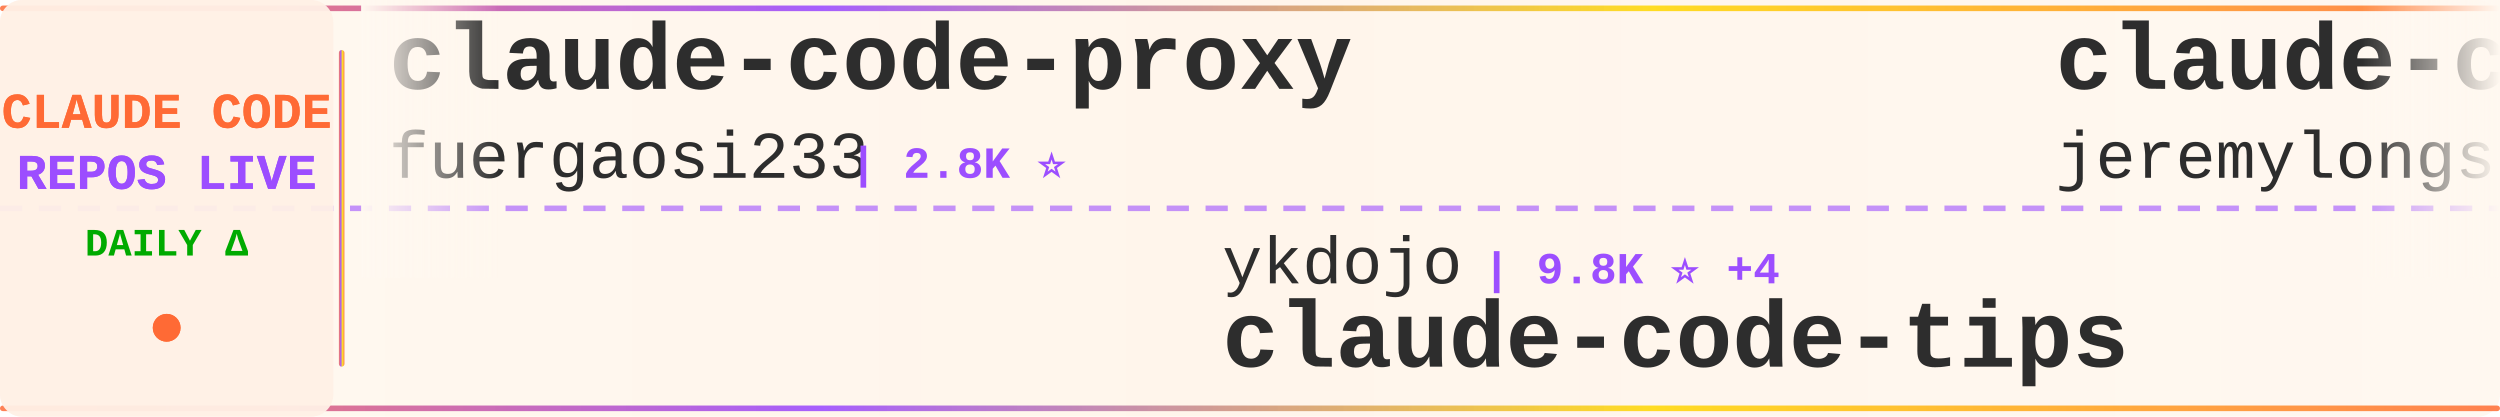
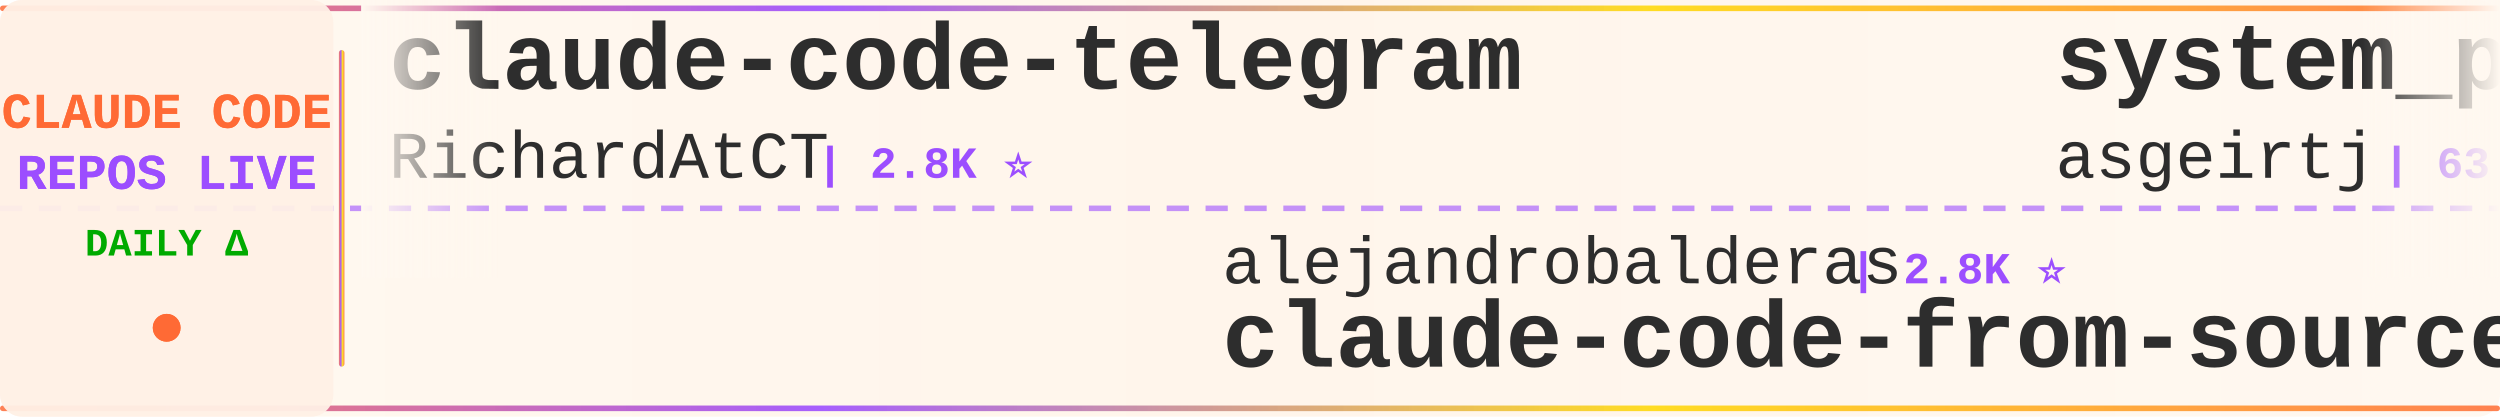
<svg xmlns="http://www.w3.org/2000/svg" width="900" height="150">
  <defs>
    <linearGradient id="tickerBg" x1="0%" y1="0%" x2="100%" y2="0%">
      <stop offset="0%" style="stop-color:#fff8f0;stop-opacity:0.98" />
      <stop offset="50%" style="stop-color:#fff5eb;stop-opacity:1" />
      <stop offset="100%" style="stop-color:#fff8f0;stop-opacity:0.98" />
    </linearGradient>
    <linearGradient id="borderGrad" x1="0%" y1="0%" x2="100%" y2="0%">
      <stop offset="0%" style="stop-color:#FF6B35;stop-opacity:0.85">
        <animate attributeName="stop-opacity" values="0.85;1;0.85" dur="2s" repeatCount="indefinite" />
      </stop>
      <stop offset="33%" style="stop-color:#9C4EFF;stop-opacity:0.9">
        <animate attributeName="stop-opacity" values="0.9;1;0.9" dur="2.2s" repeatCount="indefinite" />
      </stop>
      <stop offset="66%" style="stop-color:#FFD700;stop-opacity:0.85">
        <animate attributeName="stop-opacity" values="0.85;1;0.85" dur="1.8s" repeatCount="indefinite" />
      </stop>
      <stop offset="100%" style="stop-color:#FF6B35;stop-opacity:0.85">
        <animate attributeName="stop-opacity" values="0.85;1;0.85" dur="2s" repeatCount="indefinite" />
      </stop>
    </linearGradient>
    <filter id="textGlow">
      <feGaussianBlur stdDeviation="0.15" result="coloredBlur" />
      <feMerge>
        <feMergeNode in="coloredBlur" />
        <feMergeNode in="SourceGraphic" />
      </feMerge>
    </filter>
    <filter id="metricGlow">
      <feGaussianBlur stdDeviation="0.2" result="coloredBlur" />
      <feMerge>
        <feMergeNode in="coloredBlur" />
        <feMergeNode in="SourceGraphic" />
      </feMerge>
    </filter>
    <linearGradient id="leftFade" x1="0%" y1="0%" x2="100%" y2="0%">
      <stop offset="0%" style="stop-color:#fff8f0;stop-opacity:1" />
      <stop offset="100%" style="stop-color:#fff8f0;stop-opacity:0" />
    </linearGradient>
    <linearGradient id="rightFade" x1="0%" y1="0%" x2="100%" y2="0%">
      <stop offset="0%" style="stop-color:#fff8f0;stop-opacity:0" />
      <stop offset="100%" style="stop-color:#fff8f0;stop-opacity:1" />
    </linearGradient>
  </defs>
  <rect width="900" height="150" fill="url(#tickerBg)" rx="8" />
  <rect x="0" y="2" width="900" height="2" fill="url(#borderGrad)" rx="1" />
  <rect x="0" y="146" width="900" height="2" fill="url(#borderGrad)" rx="1" />
  <line x1="0" y1="75" x2="900" y2="75" stroke="#9C4EFF" stroke-width="2" stroke-dasharray="8 6" opacity="0.6" />
  <rect x="0" y="0" width="120" height="150" fill="#fff0e6" opacity="0.95" rx="8" />
  <text x="60" y="46" font-family="'Courier New', monospace" font-size="18" font-weight="bold" fill="#FF6B35" text-anchor="middle" filter="url(#textGlow)">
    CLAUDE CODE
  </text>
  <text x="60" y="68" font-family="'Courier New', monospace" font-size="18" font-weight="bold" fill="#9C4EFF" text-anchor="middle" filter="url(#textGlow)">
    REPOS LIVE
  </text>
  <text x="60" y="92" font-family="'Courier New', monospace" font-size="14" font-weight="bold" fill="#00aa00" text-anchor="middle">
    DAILY Δ
  </text>
  <circle cx="60" cy="118" r="5" fill="#FF6B35" filter="url(#metricGlow)">
    <animate attributeName="r" values="4;6;4" dur="1.5s" repeatCount="indefinite" />
    <animate attributeName="opacity" values="0.6;1;0.6" dur="1.5s" repeatCount="indefinite" />
  </circle>
  <rect x="122" y="18" width="2" height="114" fill="url(#borderGrad)" rx="1" />
  <clipPath id="tickerClip">
    <rect x="130" y="0" width="770" height="150" />
  </clipPath>
  <g clip-path="url(#tickerClip)">
    <g id="tickerItems">
      <animateTransform attributeName="transform" attributeType="XML" type="translate" from="0 0" to="-3000 0" dur="54s" repeatCount="indefinite" />
      <g transform="translate(0, 0)">
-         <text x="140" y="32" font-family="'Courier New', monospace" font-size="34" font-weight="bold" fill="#2d2d2d">claude-code-proxy</text>
-         <text x="140" y="64" font-family="'Courier New', monospace" font-size="24" font-weight="normal" fill="#2d2d2d" opacity="1.0">fuergaosi233</text>
-         <text x="306" y="64" font-family="'Courier New', monospace" font-size="16" font-weight="bold" fill="#9C4EFF"> | 2.8K ⭐</text>
+         <text x="140" y="32" font-family="'Courier New', monospace" font-size="34" font-weight="bold" fill="#2d2d2d">claude-code-telegram</text>
+         <text x="140" y="64" font-family="'Courier New', monospace" font-size="24" font-weight="normal" fill="#2d2d2d" opacity="1.0">RichardAtCT</text>
+         <text x="294" y="64" font-family="'Courier New', monospace" font-size="16" font-weight="bold" fill="#9C4EFF"> | 2.8K ⭐</text>
      </g>
      <g transform="translate(300, 0)">
-         <text x="140" y="102" font-family="'Courier New', monospace" font-size="24" font-weight="normal" fill="#2d2d2d" opacity="1.0">ykdojo</text>
-         <text x="234" y="102" font-family="'Courier New', monospace" font-size="16" font-weight="bold" fill="#9C4EFF"> | 9.8K ⭐ +4</text>
-         <text x="140" y="132" font-family="'Courier New', monospace" font-size="34" font-weight="bold" fill="#2d2d2d">claude-code-tips</text>
+         <text x="140" y="102" font-family="'Courier New', monospace" font-size="24" font-weight="normal" fill="#2d2d2d" opacity="1.0">alejandrobalderas</text>
+         <text x="366" y="102" font-family="'Courier New', monospace" font-size="16" font-weight="bold" fill="#9C4EFF"> | 2.8K ⭐</text>
+         <text x="140" y="132" font-family="'Courier New', monospace" font-size="34" font-weight="bold" fill="#2d2d2d">claude-code-from-source</text>
      </g>
      <g transform="translate(600, 0)">
-         <text x="140" y="32" font-family="'Courier New', monospace" font-size="34" font-weight="bold" fill="#2d2d2d">claude-code-plugins-plus...</text>
-         <text x="140" y="64" font-family="'Courier New', monospace" font-size="24" font-weight="normal" fill="#2d2d2d" opacity="1.0">jeremylongshore</text>
-         <text x="342" y="64" font-family="'Courier New', monospace" font-size="16" font-weight="bold" fill="#9C4EFF"> | 2.7K ⭐</text>
+         <text x="140" y="32" font-family="'Courier New', monospace" font-size="34" font-weight="bold" fill="#2d2d2d">system_prompts_leaks</text>
+         <text x="140" y="64" font-family="'Courier New', monospace" font-size="24" font-weight="normal" fill="#2d2d2d" opacity="1.0">asgeirtj</text>
+         <text x="258" y="64" font-family="'Courier New', monospace" font-size="16" font-weight="bold" fill="#9C4EFF"> | 63.2K ⭐ +7</text>
      </g>
      <g transform="translate(900, 0)">
-         <text x="140" y="102" font-family="'Courier New', monospace" font-size="24" font-weight="normal" fill="#2d2d2d" opacity="1.0">RichardAtCT</text>
-         <text x="294" y="102" font-family="'Courier New', monospace" font-size="16" font-weight="bold" fill="#9C4EFF"> | 2.8K ⭐</text>
-         <text x="140" y="132" font-family="'Courier New', monospace" font-size="34" font-weight="bold" fill="#2d2d2d">claude-code-telegram</text>
+         <text x="140" y="102" font-family="'Courier New', monospace" font-size="24" font-weight="normal" fill="#2d2d2d" opacity="1.0">Piebald-AI</text>
+         <text x="282" y="102" font-family="'Courier New', monospace" font-size="16" font-weight="bold" fill="#9C4EFF"> | 12.4K ⭐</text>
+         <text x="140" y="132" font-family="'Courier New', monospace" font-size="34" font-weight="bold" fill="#2d2d2d">claude-code-system-promp...</text>
      </g>
      <g transform="translate(1200, 0)">
+         <text x="140" y="32" font-family="'Courier New', monospace" font-size="34" font-weight="bold" fill="#2d2d2d">edmunds-claude-code</text>
+         <text x="140" y="64" font-family="'Courier New', monospace" font-size="24" font-weight="normal" fill="#2d2d2d" opacity="1.0">edmund-io</text>
+         <text x="270" y="64" font-family="'Courier New', monospace" font-size="16" font-weight="bold" fill="#9C4EFF"> | 1.5K ⭐</text>
+       </g>
+       <g transform="translate(1500, 0)">
+         <text x="140" y="102" font-family="'Courier New', monospace" font-size="24" font-weight="normal" fill="#2d2d2d" opacity="1.0">Donchitos</text>
+         <text x="270" y="102" font-family="'Courier New', monospace" font-size="16" font-weight="bold" fill="#9C4EFF"> | 24.3K ⭐ +20</text>
+         <text x="140" y="132" font-family="'Courier New', monospace" font-size="34" font-weight="bold" fill="#2d2d2d">Claude-Code-Game-Studios</text>
+       </g>
+       <g transform="translate(1800, 0)">
+         <text x="140" y="32" font-family="'Courier New', monospace" font-size="34" font-weight="bold" fill="#2d2d2d">awesome-claude-code-plug...</text>
+         <text x="140" y="64" font-family="'Courier New', monospace" font-size="24" font-weight="normal" fill="#2d2d2d" opacity="1.0">ccplugins</text>
+         <text x="270" y="64" font-family="'Courier New', monospace" font-size="16" font-weight="bold" fill="#9C4EFF"> | 921 ⭐</text>
+       </g>
+       <g transform="translate(2100, 0)">
+         <text x="140" y="102" font-family="'Courier New', monospace" font-size="24" font-weight="normal" fill="#2d2d2d" opacity="1.0">Pimzino</text>
+         <text x="246" y="102" font-family="'Courier New', monospace" font-size="16" font-weight="bold" fill="#9C4EFF"> | 3.8K ⭐</text>
+         <text x="140" y="132" font-family="'Courier New', monospace" font-size="34" font-weight="bold" fill="#2d2d2d">claude-code-spec-workflo...</text>
+       </g>
+       <g transform="translate(2400, 0)">
+         <text x="140" y="32" font-family="'Courier New', monospace" font-size="34" font-weight="bold" fill="#2d2d2d">claude-code-my-workflow</text>
+         <text x="140" y="64" font-family="'Courier New', monospace" font-size="24" font-weight="normal" fill="#2d2d2d" opacity="1.0">pedrohcgs</text>
+         <text x="270" y="64" font-family="'Courier New', monospace" font-size="16" font-weight="bold" fill="#9C4EFF"> | 1.5K ⭐</text>
+       </g>
+       <g transform="translate(2700, 0)">
+         <text x="140" y="102" font-family="'Courier New', monospace" font-size="24" font-weight="normal" fill="#2d2d2d" opacity="1.0">krusemediallc</text>
+         <text x="318" y="102" font-family="'Courier New', monospace" font-size="16" font-weight="bold" fill="#9C4EFF"> | 1.4K ⭐ +3</text>
+         <text x="140" y="132" font-family="'Courier New', monospace" font-size="34" font-weight="bold" fill="#2d2d2d">arcads-claude-code</text>
+       </g>
+       <g transform="translate(3000, 0)">
+         <text x="140" y="32" font-family="'Courier New', monospace" font-size="34" font-weight="bold" fill="#2d2d2d">claude-code-telegram</text>
+         <text x="140" y="64" font-family="'Courier New', monospace" font-size="24" font-weight="normal" fill="#2d2d2d" opacity="1.0">RichardAtCT</text>
+         <text x="294" y="64" font-family="'Courier New', monospace" font-size="16" font-weight="bold" fill="#9C4EFF"> | 2.8K ⭐</text>
+       </g>
+       <g transform="translate(3300, 0)">
+         <text x="140" y="102" font-family="'Courier New', monospace" font-size="24" font-weight="normal" fill="#2d2d2d" opacity="1.0">alejandrobalderas</text>
+         <text x="366" y="102" font-family="'Courier New', monospace" font-size="16" font-weight="bold" fill="#9C4EFF"> | 2.8K ⭐</text>
+         <text x="140" y="132" font-family="'Courier New', monospace" font-size="34" font-weight="bold" fill="#2d2d2d">claude-code-from-source</text>
+       </g>
+       <g transform="translate(3600, 0)">
        <text x="140" y="32" font-family="'Courier New', monospace" font-size="34" font-weight="bold" fill="#2d2d2d">system_prompts_leaks</text>
        <text x="140" y="64" font-family="'Courier New', monospace" font-size="24" font-weight="normal" fill="#2d2d2d" opacity="1.0">asgeirtj</text>
-         <text x="258" y="64" font-family="'Courier New', monospace" font-size="16" font-weight="bold" fill="#9C4EFF"> | 63.2K ⭐ +8</text>
-       </g>
-       <g transform="translate(1500, 0)">
-         <text x="140" y="102" font-family="'Courier New', monospace" font-size="24" font-weight="normal" fill="#2d2d2d" opacity="1.0">Cranot</text>
-         <text x="234" y="102" font-family="'Courier New', monospace" font-size="16" font-weight="bold" fill="#9C4EFF"> | 2.9K ⭐ -1</text>
-         <text x="140" y="132" font-family="'Courier New', monospace" font-size="34" font-weight="bold" fill="#2d2d2d">claude-code-guide</text>
-       </g>
-       <g transform="translate(1800, 0)">
-         <text x="140" y="32" font-family="'Courier New', monospace" font-size="34" font-weight="bold" fill="#2d2d2d">claude-code-security-rev...</text>
-         <text x="140" y="64" font-family="'Courier New', monospace" font-size="24" font-weight="normal" fill="#2d2d2d" opacity="1.0">anthropics</text>
-         <text x="282" y="64" font-family="'Courier New', monospace" font-size="16" font-weight="bold" fill="#9C4EFF"> | 5.9K ⭐ +8</text>
-       </g>
-       <g transform="translate(2100, 0)">
-         <text x="140" y="102" font-family="'Courier New', monospace" font-size="24" font-weight="normal" fill="#2d2d2d" opacity="1.0">https-deeplearning-ai</text>
-         <text x="414" y="102" font-family="'Courier New', monospace" font-size="16" font-weight="bold" fill="#9C4EFF"> | 543 ⭐</text>
-         <text x="140" y="132" font-family="'Courier New', monospace" font-size="34" font-weight="bold" fill="#2d2d2d">sc-claude-code-files</text>
-       </g>
-       <g transform="translate(2400, 0)">
-         <text x="140" y="32" font-family="'Courier New', monospace" font-size="34" font-weight="bold" fill="#2d2d2d">Dive-into-Claude-Code</text>
-         <text x="140" y="64" font-family="'Courier New', monospace" font-size="24" font-weight="normal" fill="#2d2d2d" opacity="1.0">VILA-Lab</text>
-         <text x="258" y="64" font-family="'Courier New', monospace" font-size="16" font-weight="bold" fill="#9C4EFF"> | 2.1K ⭐</text>
-       </g>
-       <g transform="translate(2700, 0)">
-         <text x="140" y="102" font-family="'Courier New', monospace" font-size="24" font-weight="normal" fill="#2d2d2d" opacity="1.0">ding113</text>
-         <text x="246" y="102" font-family="'Courier New', monospace" font-size="16" font-weight="bold" fill="#9C4EFF"> | 3.3K ⭐</text>
-         <text x="140" y="132" font-family="'Courier New', monospace" font-size="34" font-weight="bold" fill="#2d2d2d">claude-code-hub</text>
-       </g>
-       <g transform="translate(3000, 0)">
-         <text x="140" y="32" font-family="'Courier New', monospace" font-size="34" font-weight="bold" fill="#2d2d2d">claude-code-proxy</text>
-         <text x="140" y="64" font-family="'Courier New', monospace" font-size="24" font-weight="normal" fill="#2d2d2d" opacity="1.0">fuergaosi233</text>
-         <text x="306" y="64" font-family="'Courier New', monospace" font-size="16" font-weight="bold" fill="#9C4EFF"> | 2.8K ⭐</text>
-       </g>
-       <g transform="translate(3300, 0)">
-         <text x="140" y="102" font-family="'Courier New', monospace" font-size="24" font-weight="normal" fill="#2d2d2d" opacity="1.0">ykdojo</text>
-         <text x="234" y="102" font-family="'Courier New', monospace" font-size="16" font-weight="bold" fill="#9C4EFF"> | 9.8K ⭐ +4</text>
-         <text x="140" y="132" font-family="'Courier New', monospace" font-size="34" font-weight="bold" fill="#2d2d2d">claude-code-tips</text>
-       </g>
-       <g transform="translate(3600, 0)">
-         <text x="140" y="32" font-family="'Courier New', monospace" font-size="34" font-weight="bold" fill="#2d2d2d">claude-code-plugins-plus...</text>
-         <text x="140" y="64" font-family="'Courier New', monospace" font-size="24" font-weight="normal" fill="#2d2d2d" opacity="1.0">jeremylongshore</text>
-         <text x="342" y="64" font-family="'Courier New', monospace" font-size="16" font-weight="bold" fill="#9C4EFF"> | 2.7K ⭐</text>
+         <text x="258" y="64" font-family="'Courier New', monospace" font-size="16" font-weight="bold" fill="#9C4EFF"> | 63.2K ⭐ +7</text>
      </g>
      <g transform="translate(3900, 0)">
-         <text x="140" y="102" font-family="'Courier New', monospace" font-size="24" font-weight="normal" fill="#2d2d2d" opacity="1.0">RichardAtCT</text>
-         <text x="294" y="102" font-family="'Courier New', monospace" font-size="16" font-weight="bold" fill="#9C4EFF"> | 2.8K ⭐</text>
-         <text x="140" y="132" font-family="'Courier New', monospace" font-size="34" font-weight="bold" fill="#2d2d2d">claude-code-telegram</text>
+         <text x="140" y="102" font-family="'Courier New', monospace" font-size="24" font-weight="normal" fill="#2d2d2d" opacity="1.0">Piebald-AI</text>
+         <text x="282" y="102" font-family="'Courier New', monospace" font-size="16" font-weight="bold" fill="#9C4EFF"> | 12.4K ⭐</text>
+         <text x="140" y="132" font-family="'Courier New', monospace" font-size="34" font-weight="bold" fill="#2d2d2d">claude-code-system-promp...</text>
      </g>
    </g>
  </g>
  <rect x="130" y="0" width="50" height="100" fill="url(#leftFade)" />
  <rect x="850" y="0" width="50" height="100" fill="url(#rightFade)" />
</svg>
